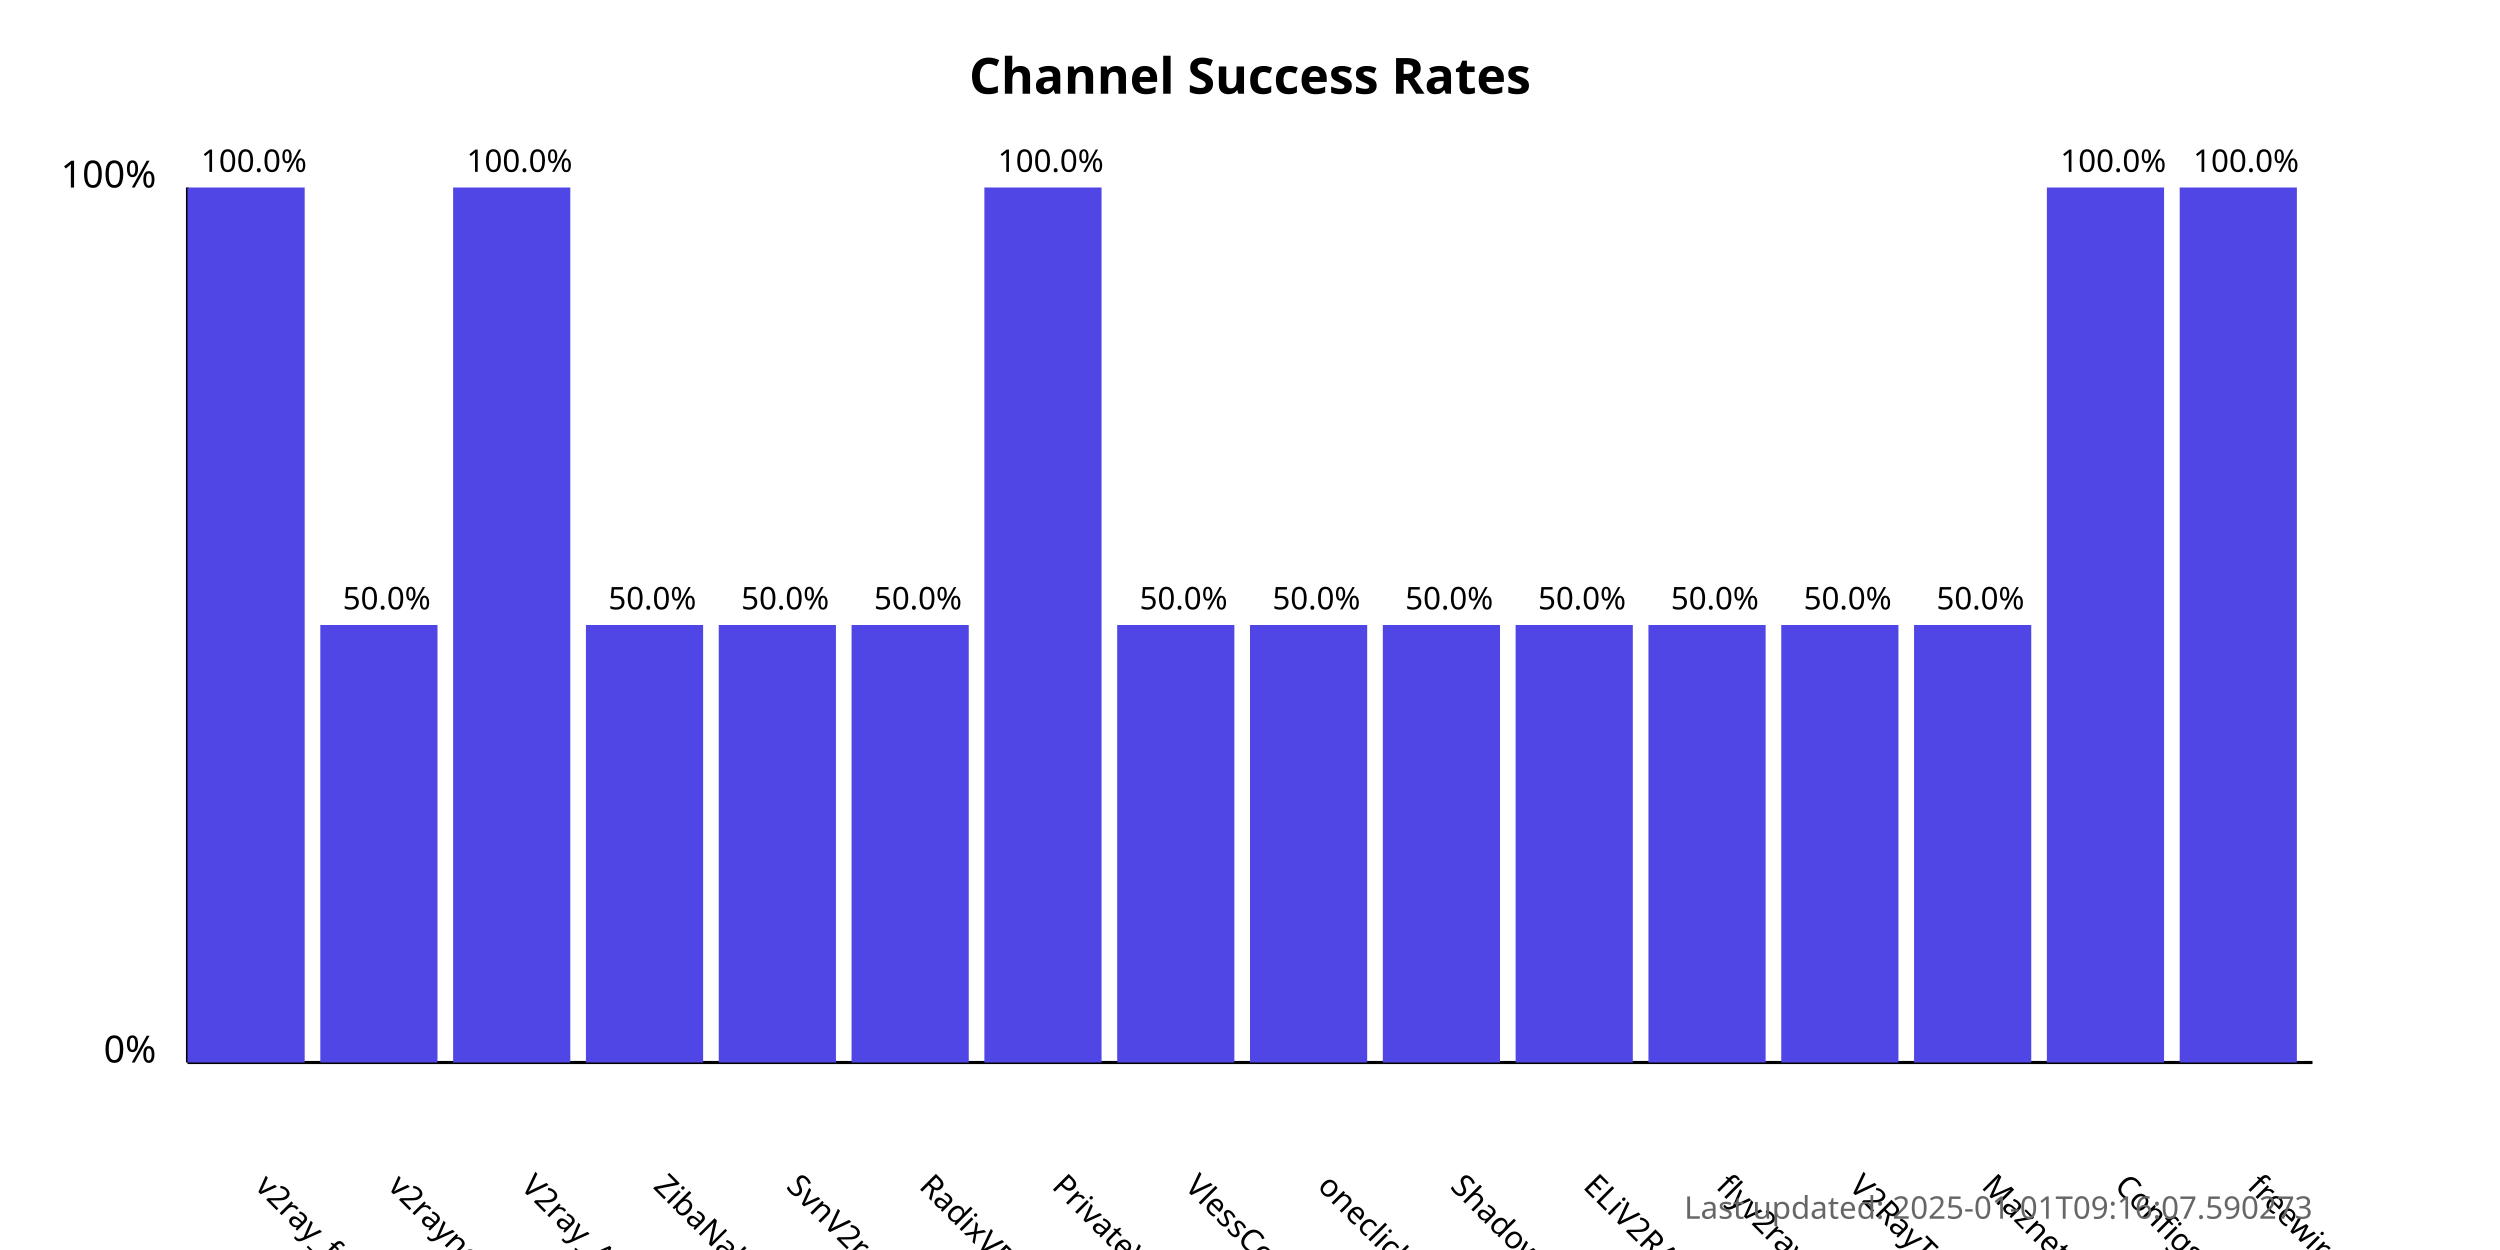
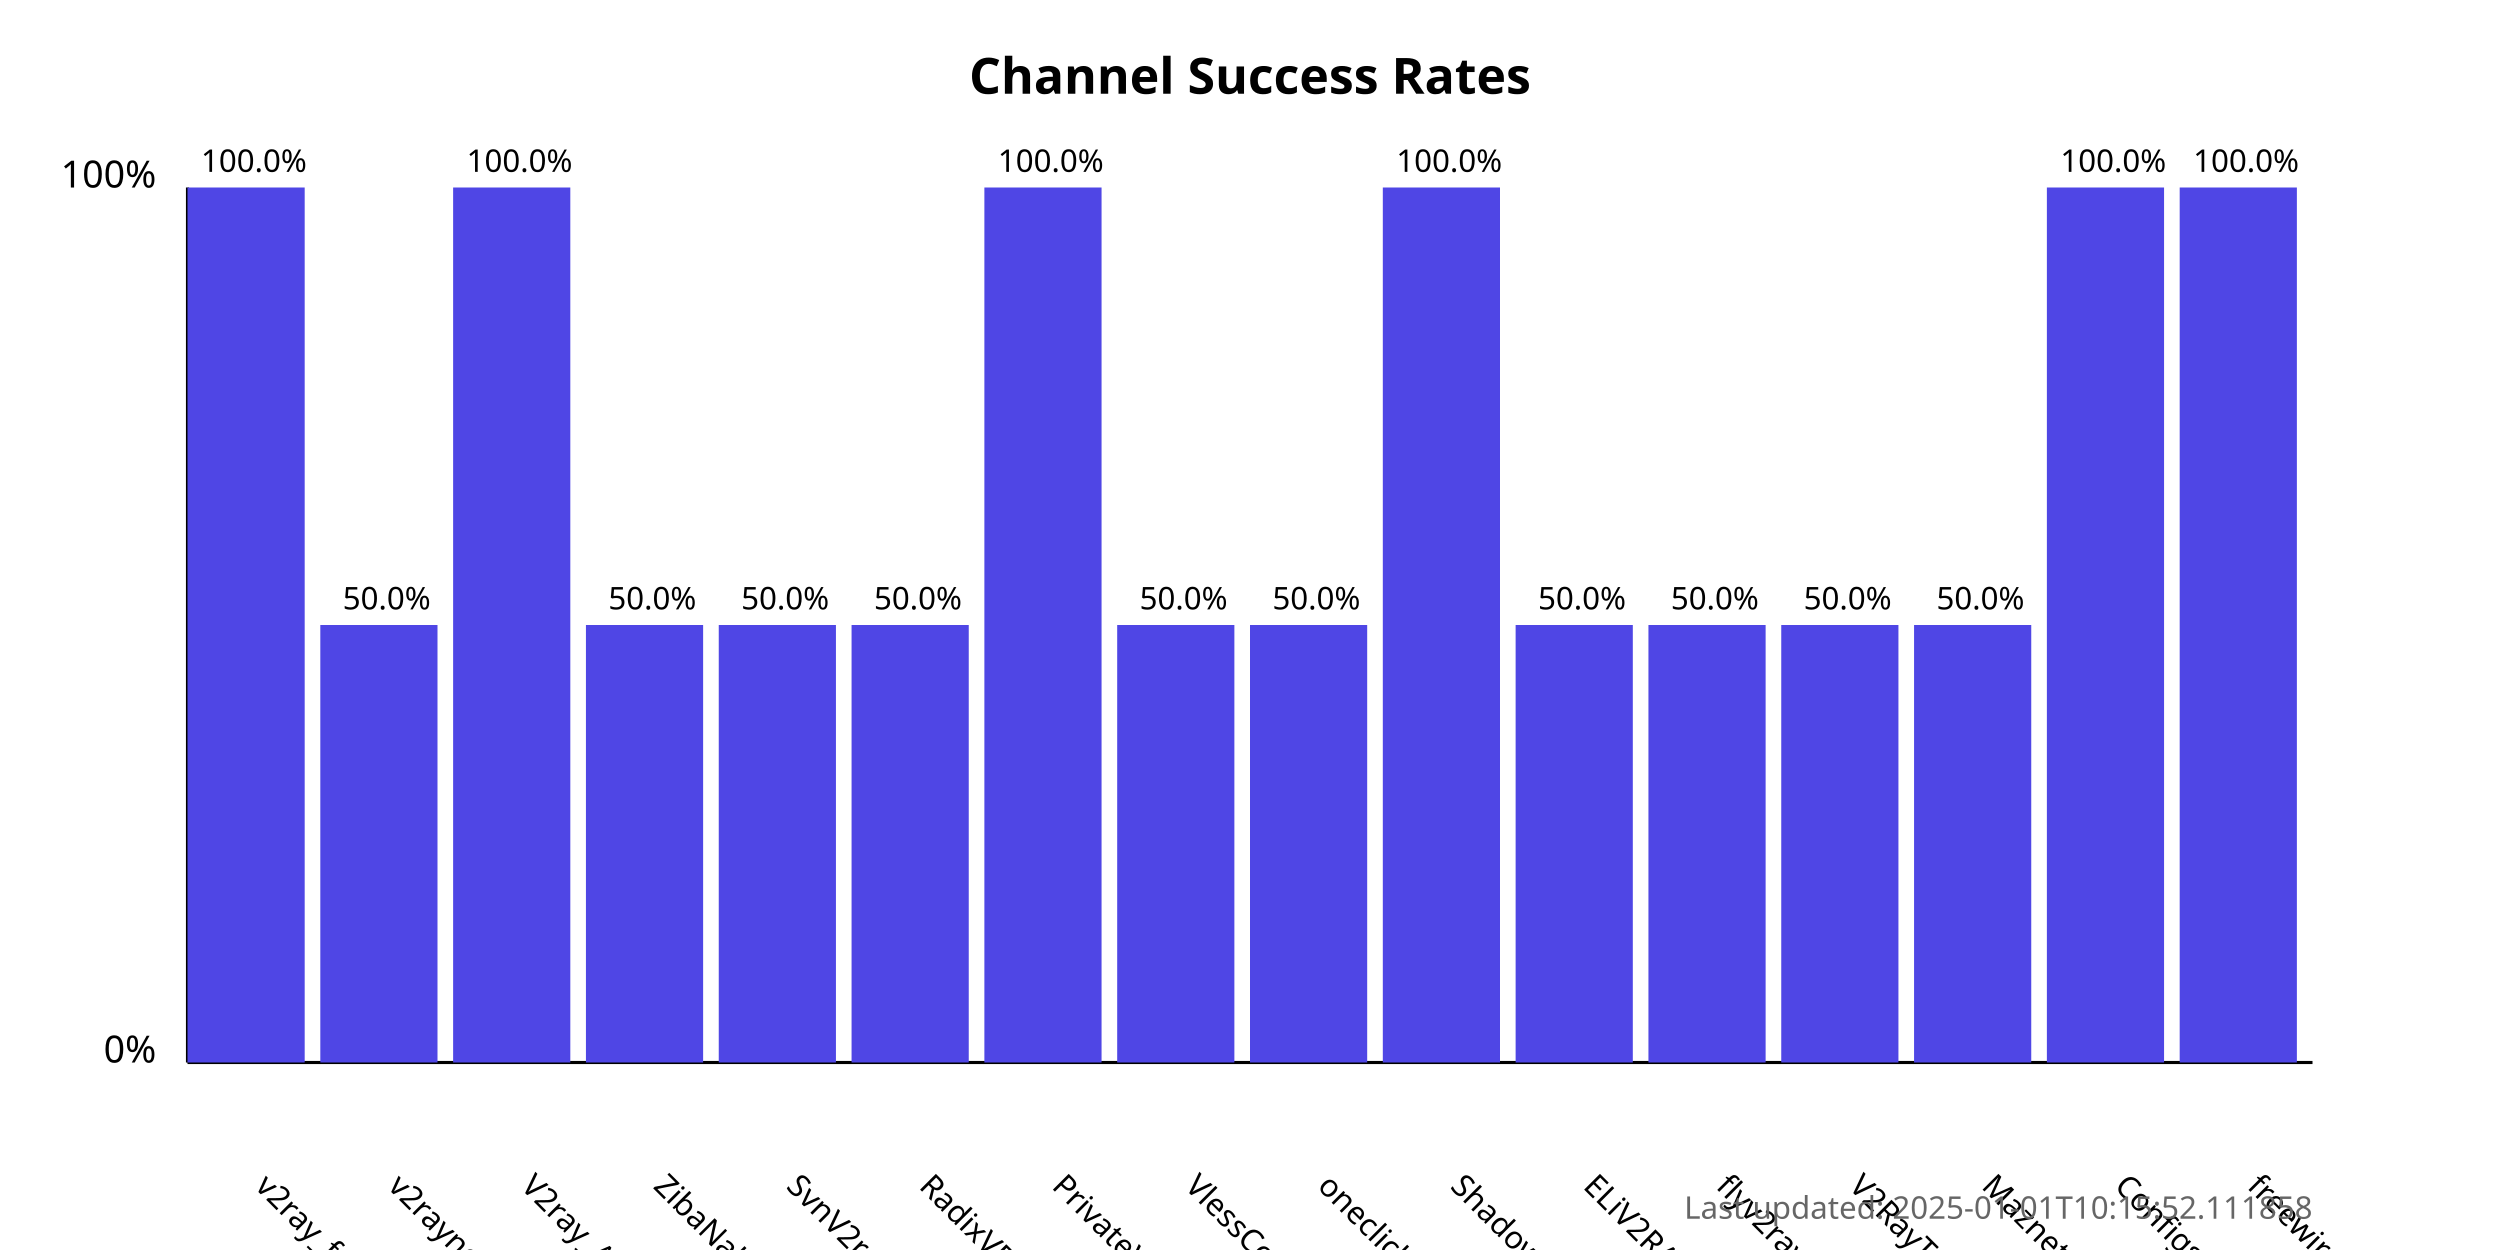
<svg xmlns="http://www.w3.org/2000/svg" width="800" height="400">
  <style>
            .chart-title { font: bold 16px sans-serif; }
            .axis-label { font: 12px sans-serif; }
            .tick-label { font: 10px sans-serif; }
            .bar { fill: #4f46e5; }
            .bar:hover { fill: #6366f1; }
            .timestamp { font: 10px sans-serif; fill: #666; }
        </style>
  <text x="400.0" y="30" text-anchor="middle" class="chart-title">
            Channel Success Rates
        </text>
  <line x1="60" y1="340" x2="60" y2="60" stroke="black" stroke-width="1" />
  <line x1="60" y1="340" x2="740" y2="340" stroke="black" stroke-width="1" />
  <text x="50" y="340" text-anchor="end" class="axis-label">0%</text>
  <text x="50" y="60" text-anchor="end" class="axis-label">100%</text>
  <g>
    <rect x="60" y="60.0" width="37.5" height="280.0" class="bar" />
    <text x="81.25" y="380" transform="rotate(45, 81.25, 380)" text-anchor="start" class="tick-label">
                v2ray_free_conf
            </text>
    <text x="81.25" y="55.0" text-anchor="middle" class="tick-label">
                100.0%
            </text>
  </g>
  <g>
    <rect x="102.5" y="200.0" width="37.5" height="140.0" class="bar" />
    <text x="123.75" y="380" transform="rotate(45, 123.75, 380)" text-anchor="start" class="tick-label">
                v2rayngvpn
            </text>
    <text x="123.75" y="195.0" text-anchor="middle" class="tick-label">
                50.0%
            </text>
  </g>
  <g>
    <rect x="145.0" y="60.0" width="37.5" height="280.0" class="bar" />
    <text x="166.25" y="380" transform="rotate(45, 166.25, 380)" text-anchor="start" class="tick-label">
                V2ray_Alpha
            </text>
    <text x="166.25" y="55.0" text-anchor="middle" class="tick-label">
                100.0%
            </text>
  </g>
  <g>
    <rect x="187.5" y="200.0" width="37.5" height="140.0" class="bar" />
    <text x="208.75" y="380" transform="rotate(45, 208.75, 380)" text-anchor="start" class="tick-label">
                ZibaNabz
            </text>
    <text x="208.75" y="195.0" text-anchor="middle" class="tick-label">
                50.0%
            </text>
  </g>
  <g>
    <rect x="230.0" y="200.0" width="37.5" height="140.0" class="bar" />
    <text x="251.25" y="380" transform="rotate(45, 251.25, 380)" text-anchor="start" class="tick-label">
                SvnV2ray
            </text>
    <text x="251.25" y="195.0" text-anchor="middle" class="tick-label">
                50.0%
            </text>
  </g>
  <g>
    <rect x="272.5" y="200.0" width="37.5" height="140.0" class="bar" />
    <text x="293.75" y="380" transform="rotate(45, 293.75, 380)" text-anchor="start" class="tick-label">
                RadixVPN
            </text>
    <text x="293.75" y="195.0" text-anchor="middle" class="tick-label">
                50.0%
            </text>
  </g>
  <g>
    <rect x="315.0" y="60.0" width="37.5" height="280.0" class="bar" />
    <text x="336.25" y="380" transform="rotate(45, 336.25, 380)" text-anchor="start" class="tick-label">
                PrivateVPNs
            </text>
    <text x="336.25" y="55.0" text-anchor="middle" class="tick-label">
                100.0%
            </text>
  </g>
  <g>
    <rect x="357.5" y="200.0" width="37.5" height="140.0" class="bar" />
    <text x="378.75" y="380" transform="rotate(45, 378.75, 380)" text-anchor="start" class="tick-label">
                VlessConfig
            </text>
    <text x="378.75" y="195.0" text-anchor="middle" class="tick-label">
                50.0%
            </text>
  </g>
  <g>
    <rect x="400.0" y="200.0" width="37.5" height="140.0" class="bar" />
    <text x="421.25" y="380" transform="rotate(45, 421.25, 380)" text-anchor="start" class="tick-label">
                oneclickvpnkeys
            </text>
    <text x="421.25" y="195.0" text-anchor="middle" class="tick-label">
                50.0%
            </text>
  </g>
  <g>
-     <rect x="442.5" y="200.0" width="37.5" height="140.0" class="bar" />
+     <rect x="442.5" y="60.0" width="37.5" height="280.0" class="bar" />
    <text x="463.75" y="380" transform="rotate(45, 463.75, 380)" text-anchor="start" class="tick-label">
                ShadowProxy66
            </text>
-     <text x="463.75" y="195.0" text-anchor="middle" class="tick-label">
-                 50.0%
+     <text x="463.75" y="55.0" text-anchor="middle" class="tick-label">
+                 100.0%
            </text>
  </g>
  <g>
    <rect x="485.0" y="200.0" width="37.5" height="140.0" class="bar" />
    <text x="506.25" y="380" transform="rotate(45, 506.25, 380)" text-anchor="start" class="tick-label">
                ELiV2RAY
            </text>
    <text x="506.25" y="195.0" text-anchor="middle" class="tick-label">
                50.0%
            </text>
  </g>
  <g>
    <rect x="527.5" y="200.0" width="37.5" height="140.0" class="bar" />
    <text x="548.75" y="380" transform="rotate(45, 548.75, 380)" text-anchor="start" class="tick-label">
                flyv2ray
            </text>
    <text x="548.75" y="195.0" text-anchor="middle" class="tick-label">
                50.0%
            </text>
  </g>
  <g>
    <rect x="570.0" y="200.0" width="37.5" height="140.0" class="bar" />
    <text x="591.25" y="380" transform="rotate(45, 591.25, 380)" text-anchor="start" class="tick-label">
                V2RayTz
            </text>
    <text x="591.25" y="195.0" text-anchor="middle" class="tick-label">
                50.0%
            </text>
  </g>
  <g>
    <rect x="612.5" y="200.0" width="37.5" height="140.0" class="bar" />
    <text x="633.75" y="380" transform="rotate(45, 633.75, 380)" text-anchor="start" class="tick-label">
                Maznet
            </text>
    <text x="633.75" y="195.0" text-anchor="middle" class="tick-label">
                50.0%
            </text>
  </g>
  <g>
    <rect x="655.0" y="60.0" width="37.5" height="280.0" class="bar" />
    <text x="676.25" y="380" transform="rotate(45, 676.25, 380)" text-anchor="start" class="tick-label">
                ConfigsHUB
            </text>
    <text x="676.25" y="55.0" text-anchor="middle" class="tick-label">
                100.0%
            </text>
  </g>
  <g>
    <rect x="697.5" y="60.0" width="37.5" height="280.0" class="bar" />
    <text x="718.75" y="380" transform="rotate(45, 718.75, 380)" text-anchor="start" class="tick-label">
                freewireguard
            </text>
    <text x="718.75" y="55.0" text-anchor="middle" class="tick-label">
                100.0%
            </text>
  </g>
  <text x="740" y="390" text-anchor="end" class="timestamp">
-             Last updated: 2025-01-01T09:16:07.590273
+             Last updated: 2025-01-01T10:15:52.111858
        </text>
</svg>
